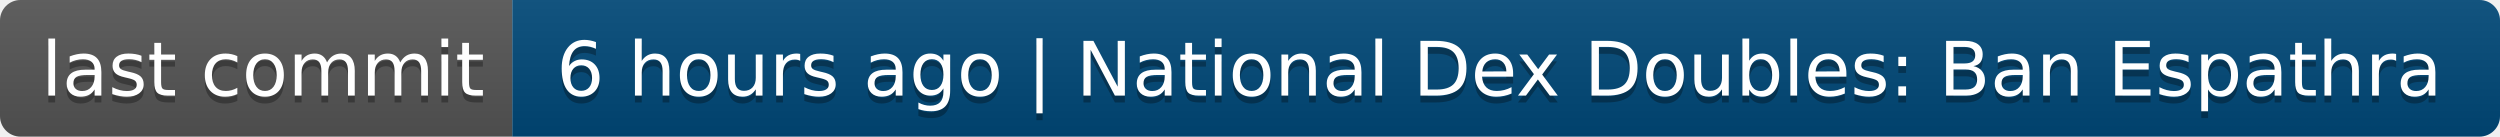
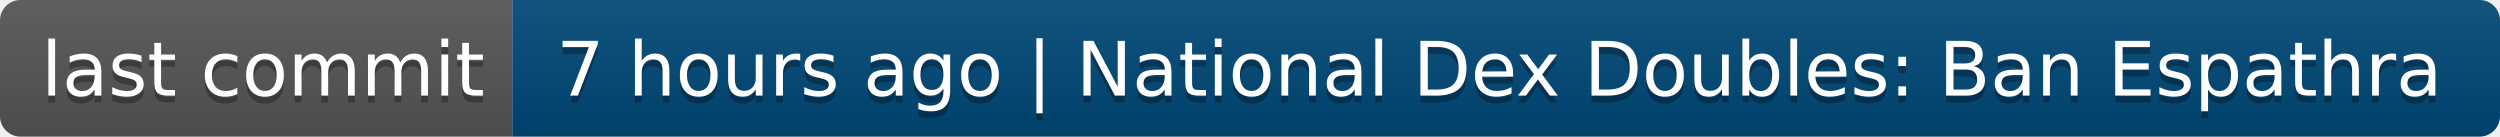
- <svg xmlns="http://www.w3.org/2000/svg" width="366" height="20" role="img" aria-label="last commit: 6 hours ago | National Dex Doubles: Ban Espathra">
+ <svg xmlns="http://www.w3.org/2000/svg" width="366" height="20" role="img" aria-label="last commit: 7 hours ago | National Dex Doubles: Ban Espathra">
  <linearGradient id="s" x2="0" y2="100%">
    <stop offset="0" stop-color="#bbb" stop-opacity=".1" />
    <stop offset="1" stop-opacity=".1" />
  </linearGradient>
  <clipPath id="r">
    <rect width="366" height="20" rx="3" fill="#fff" />
  </clipPath>
  <g clip-path="url(#r)">
    <rect width="75" height="20" fill="#555" />
    <rect x="75" width="291" height="20" fill="#004878" />
    <rect width="366" height="20" fill="url(#s)" />
  </g>
  <g fill="#fff" text-anchor="middle" font-family="Verdana,Geneva,DejaVu Sans,sans-serif" text-rendering="geometricPrecision" font-size="110">
    <text aria-hidden="true" x="385" y="150" fill="#010101" fill-opacity=".3" transform="scale(.1)" textLength="650">last commit</text>
    <text x="385" y="140" transform="scale(.1)" fill="#fff" textLength="650">last commit</text>
-     <text aria-hidden="true" x="2195" y="150" fill="#010101" fill-opacity=".3" transform="scale(.1)" textLength="2810">6 hours ago | National Dex Doubles: Ban Espathra</text>
-     <text x="2195" y="140" transform="scale(.1)" fill="#fff" textLength="2810">6 hours ago | National Dex Doubles: Ban Espathra</text>
+     <text aria-hidden="true" x="2195" y="150" fill="#010101" fill-opacity=".3" transform="scale(.1)" textLength="2810">7 hours ago | National Dex Doubles: Ban Espathra</text>
+     <text x="2195" y="140" transform="scale(.1)" fill="#fff" textLength="2810">7 hours ago | National Dex Doubles: Ban Espathra</text>
  </g>
</svg>
